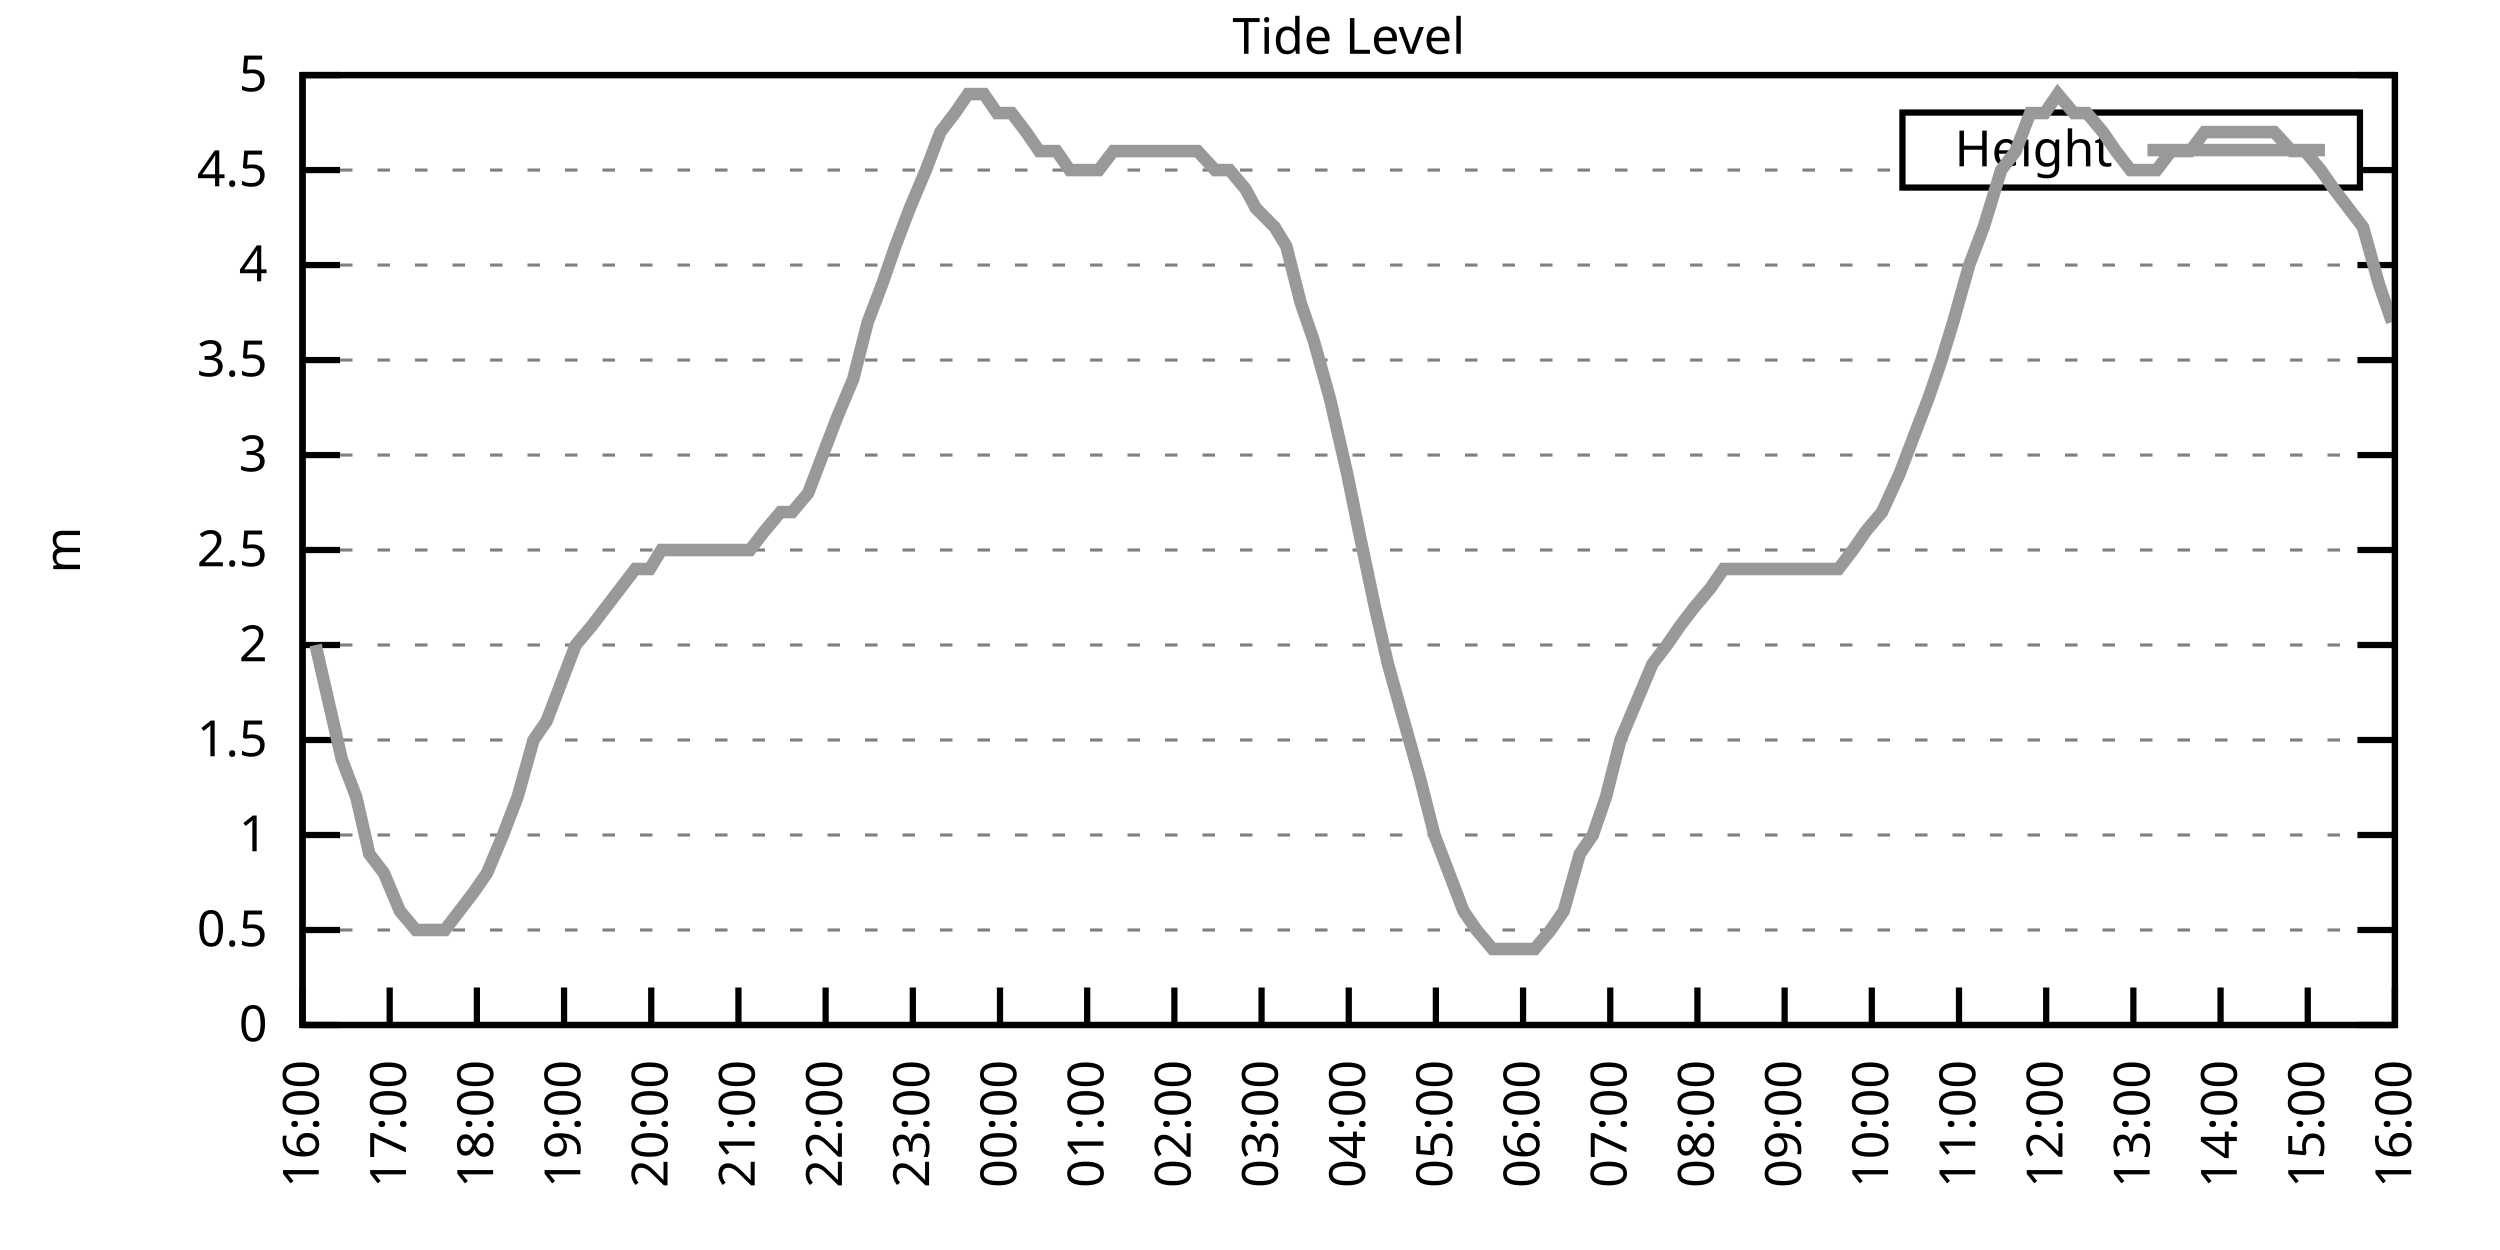
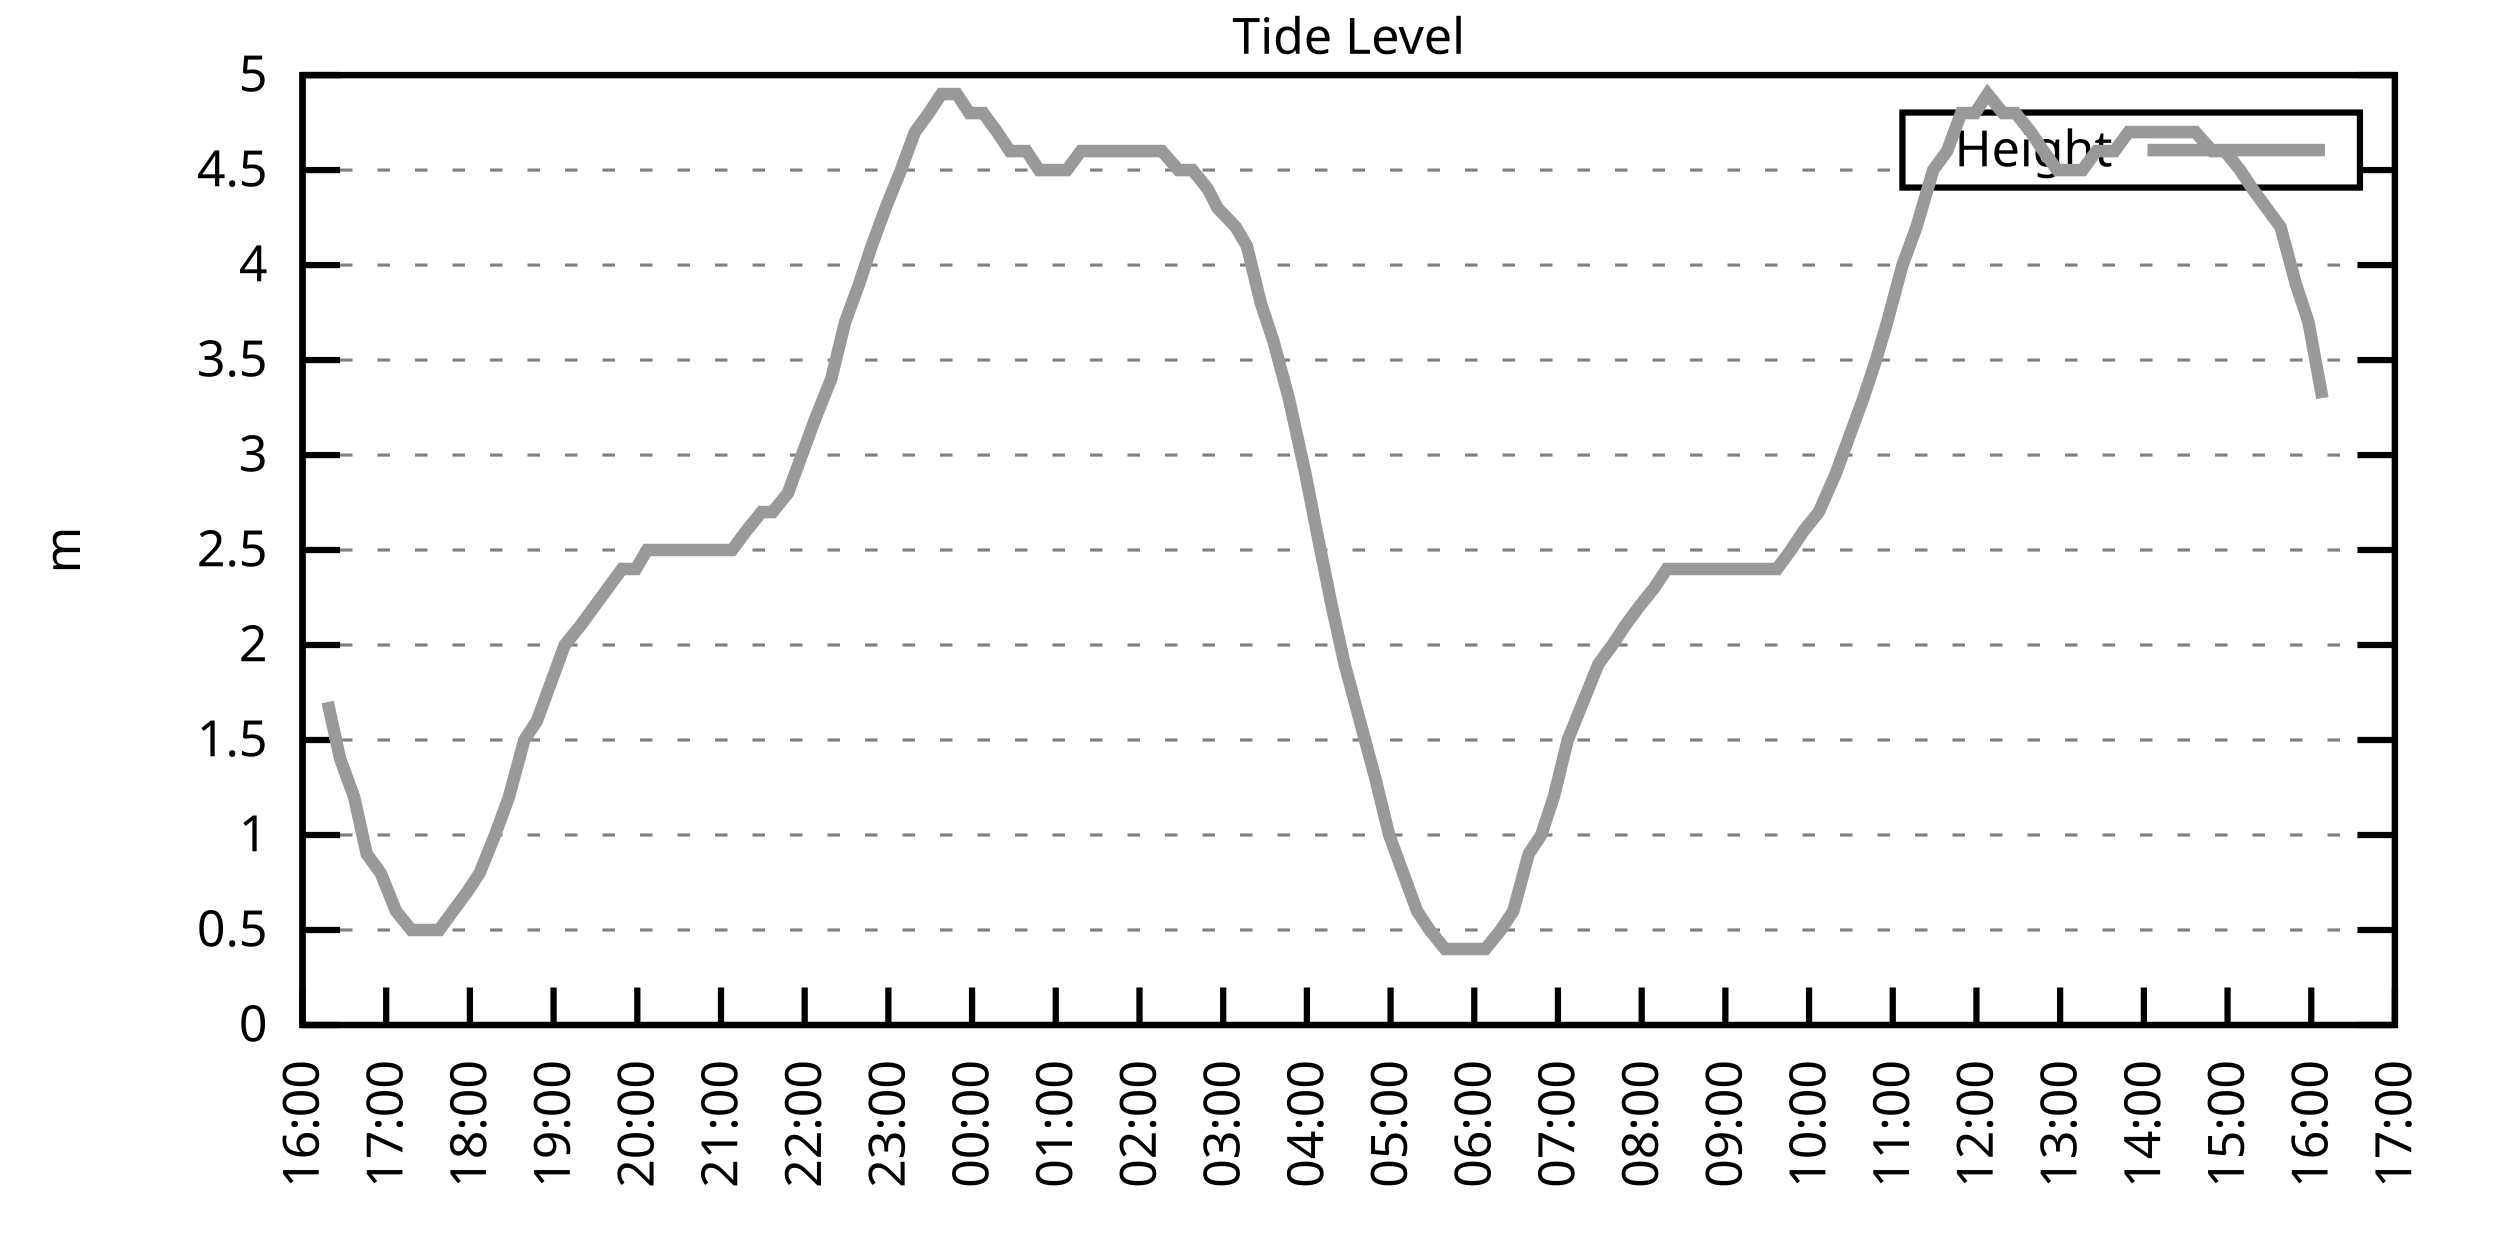
<svg xmlns="http://www.w3.org/2000/svg" xmlns:xlink="http://www.w3.org/1999/xlink" width="400" height="200" viewBox="0 0 400 200">
  <g id="gnuplot_canvas">
    <rect x="0" y="0" width="400" height="200" fill="none" />
    <defs>
      <circle id="gpDot" r="0.5" stroke-width="0.5" stroke="currentColor" />
      <path id="gpPt0" stroke-width="0.333" stroke="currentColor" d="M-1,0 h2 M0,-1 v2" />
      <path id="gpPt1" stroke-width="0.333" stroke="currentColor" d="M-1,-1 L1,1 M1,-1 L-1,1" />
      <path id="gpPt2" stroke-width="0.333" stroke="currentColor" d="M-1,0 L1,0 M0,-1 L0,1 M-1,-1 L1,1 M-1,1 L1,-1" />
      <rect id="gpPt3" stroke-width="0.333" stroke="currentColor" x="-1" y="-1" width="2" height="2" />
      <rect id="gpPt4" stroke-width="0.333" stroke="currentColor" fill="currentColor" x="-1" y="-1" width="2" height="2" />
      <circle id="gpPt5" stroke-width="0.333" stroke="currentColor" cx="0" cy="0" r="1" />
      <use xlink:href="#gpPt5" id="gpPt6" fill="currentColor" stroke="none" />
      <path id="gpPt7" stroke-width="0.333" stroke="currentColor" d="M0,-1.33 L-1.33,0.67 L1.33,0.67 z" />
      <use xlink:href="#gpPt7" id="gpPt8" fill="currentColor" stroke="none" />
      <use xlink:href="#gpPt7" id="gpPt9" stroke="currentColor" transform="rotate(180)" />
      <use xlink:href="#gpPt9" id="gpPt10" fill="currentColor" stroke="none" />
      <use xlink:href="#gpPt3" id="gpPt11" stroke="currentColor" transform="rotate(45)" />
      <use xlink:href="#gpPt11" id="gpPt12" fill="currentColor" stroke="none" />
      <path id="gpPt13" stroke-width="0.333" stroke="currentColor" d="M0,1.330 L1.265,0.411 L0.782,-1.067 L-0.782,-1.076 L-1.265,0.411 z" />
      <use xlink:href="#gpPt13" id="gpPt14" fill="currentColor" stroke="none" />
      <filter id="textbox" filterUnits="objectBoundingBox" x="0" y="0" height="1" width="1">
        <feFlood flood-color="white" flood-opacity="1" result="bgnd" />
        <feComposite in="SourceGraphic" in2="bgnd" operator="atop" />
      </filter>
      <filter id="greybox" filterUnits="objectBoundingBox" x="0" y="0" height="1" width="1">
        <feFlood flood-color="lightgrey" flood-opacity="1" result="grey" />
        <feComposite in="SourceGraphic" in2="grey" operator="atop" />
      </filter>
    </defs>
    <g fill="none" color="white" stroke="currentColor" stroke-width="1.00" stroke-linecap="butt" stroke-linejoin="miter">
</g>
    <g fill="none" color="black" stroke="currentColor" stroke-width="1.00" stroke-linecap="butt" stroke-linejoin="miter">
      <g stroke="none" shape-rendering="crispEdges">
        <polygon fill="rgb(255, 255, 255)" points="48.40,164.00 383.18,164.00 383.18,12.02 48.40,12.02 " />
      </g>
    </g>
    <g fill="none" color="black" stroke="currentColor" stroke-width="1.00" stroke-linecap="butt" stroke-linejoin="miter">
</g>
    <g fill="none" color="black" stroke="black" stroke-width="0.50" stroke-linecap="butt" stroke-linejoin="miter">
</g>
    <g fill="none" color="gray" stroke="currentColor" stroke-width="0.50" stroke-linecap="butt" stroke-linejoin="miter">
      <path stroke="gray" stroke-dasharray="2,4" class="gridline" d="M48.40,164.00 L383.19,164.00  " />
    </g>
    <g fill="none" color="gray" stroke="gray" stroke-width="1.00" stroke-linecap="butt" stroke-linejoin="miter">
</g>
    <g fill="none" color="black" stroke="currentColor" stroke-width="1.00" stroke-linecap="butt" stroke-linejoin="miter">
      <path stroke="black" d="M48.40,164.00 L54.40,164.00 M383.19,164.00 L377.19,164.00  " />
      <g transform="translate(42.80,166.60)" stroke="none" fill="black" font-family="Sans" font-size="8.00" text-anchor="end">
        <text>
          <tspan font-family="Sans"> 0</tspan>
        </text>
      </g>
    </g>
    <g fill="none" color="black" stroke="currentColor" stroke-width="1.00" stroke-linecap="butt" stroke-linejoin="miter">
</g>
    <g fill="none" color="black" stroke="black" stroke-width="0.50" stroke-linecap="butt" stroke-linejoin="miter">
</g>
    <g fill="none" color="gray" stroke="currentColor" stroke-width="0.50" stroke-linecap="butt" stroke-linejoin="miter">
      <path stroke="gray" stroke-dasharray="2,4" class="gridline" d="M48.40,148.80 L383.19,148.80  " />
    </g>
    <g fill="none" color="gray" stroke="gray" stroke-width="1.00" stroke-linecap="butt" stroke-linejoin="miter">
</g>
    <g fill="none" color="black" stroke="currentColor" stroke-width="1.00" stroke-linecap="butt" stroke-linejoin="miter">
      <path stroke="black" d="M48.40,148.80 L54.40,148.80 M383.19,148.80 L377.19,148.80  " />
      <g transform="translate(42.80,151.40)" stroke="none" fill="black" font-family="Sans" font-size="8.00" text-anchor="end">
        <text>
          <tspan font-family="Sans"> 0.5</tspan>
        </text>
      </g>
    </g>
    <g fill="none" color="black" stroke="currentColor" stroke-width="1.00" stroke-linecap="butt" stroke-linejoin="miter">
</g>
    <g fill="none" color="black" stroke="black" stroke-width="0.50" stroke-linecap="butt" stroke-linejoin="miter">
</g>
    <g fill="none" color="gray" stroke="currentColor" stroke-width="0.50" stroke-linecap="butt" stroke-linejoin="miter">
      <path stroke="gray" stroke-dasharray="2,4" class="gridline" d="M48.40,133.60 L383.19,133.60  " />
    </g>
    <g fill="none" color="gray" stroke="gray" stroke-width="1.00" stroke-linecap="butt" stroke-linejoin="miter">
</g>
    <g fill="none" color="black" stroke="currentColor" stroke-width="1.00" stroke-linecap="butt" stroke-linejoin="miter">
      <path stroke="black" d="M48.40,133.60 L54.40,133.60 M383.19,133.60 L377.19,133.60  " />
      <g transform="translate(42.80,136.20)" stroke="none" fill="black" font-family="Sans" font-size="8.00" text-anchor="end">
        <text>
          <tspan font-family="Sans"> 1</tspan>
        </text>
      </g>
    </g>
    <g fill="none" color="black" stroke="currentColor" stroke-width="1.00" stroke-linecap="butt" stroke-linejoin="miter">
</g>
    <g fill="none" color="black" stroke="black" stroke-width="0.50" stroke-linecap="butt" stroke-linejoin="miter">
</g>
    <g fill="none" color="gray" stroke="currentColor" stroke-width="0.50" stroke-linecap="butt" stroke-linejoin="miter">
      <path stroke="gray" stroke-dasharray="2,4" class="gridline" d="M48.40,118.40 L383.19,118.40  " />
    </g>
    <g fill="none" color="gray" stroke="gray" stroke-width="1.00" stroke-linecap="butt" stroke-linejoin="miter">
</g>
    <g fill="none" color="black" stroke="currentColor" stroke-width="1.00" stroke-linecap="butt" stroke-linejoin="miter">
      <path stroke="black" d="M48.40,118.40 L54.40,118.40 M383.19,118.40 L377.19,118.40  " />
      <g transform="translate(42.80,121.00)" stroke="none" fill="black" font-family="Sans" font-size="8.00" text-anchor="end">
        <text>
          <tspan font-family="Sans"> 1.5</tspan>
        </text>
      </g>
    </g>
    <g fill="none" color="black" stroke="currentColor" stroke-width="1.00" stroke-linecap="butt" stroke-linejoin="miter">
</g>
    <g fill="none" color="black" stroke="black" stroke-width="0.50" stroke-linecap="butt" stroke-linejoin="miter">
</g>
    <g fill="none" color="gray" stroke="currentColor" stroke-width="0.50" stroke-linecap="butt" stroke-linejoin="miter">
      <path stroke="gray" stroke-dasharray="2,4" class="gridline" d="M48.40,103.20 L383.19,103.20  " />
    </g>
    <g fill="none" color="gray" stroke="gray" stroke-width="1.00" stroke-linecap="butt" stroke-linejoin="miter">
</g>
    <g fill="none" color="black" stroke="currentColor" stroke-width="1.00" stroke-linecap="butt" stroke-linejoin="miter">
      <path stroke="black" d="M48.40,103.20 L54.40,103.20 M383.19,103.20 L377.19,103.20  " />
      <g transform="translate(42.80,105.80)" stroke="none" fill="black" font-family="Sans" font-size="8.00" text-anchor="end">
        <text>
          <tspan font-family="Sans"> 2</tspan>
        </text>
      </g>
    </g>
    <g fill="none" color="black" stroke="currentColor" stroke-width="1.00" stroke-linecap="butt" stroke-linejoin="miter">
</g>
    <g fill="none" color="black" stroke="black" stroke-width="0.50" stroke-linecap="butt" stroke-linejoin="miter">
</g>
    <g fill="none" color="gray" stroke="currentColor" stroke-width="0.50" stroke-linecap="butt" stroke-linejoin="miter">
      <path stroke="gray" stroke-dasharray="2,4" class="gridline" d="M48.40,88.00 L383.19,88.00  " />
    </g>
    <g fill="none" color="gray" stroke="gray" stroke-width="1.00" stroke-linecap="butt" stroke-linejoin="miter">
</g>
    <g fill="none" color="black" stroke="currentColor" stroke-width="1.00" stroke-linecap="butt" stroke-linejoin="miter">
      <path stroke="black" d="M48.40,88.00 L54.40,88.00 M383.19,88.00 L377.19,88.00  " />
      <g transform="translate(42.80,90.60)" stroke="none" fill="black" font-family="Sans" font-size="8.00" text-anchor="end">
        <text>
          <tspan font-family="Sans"> 2.5</tspan>
        </text>
      </g>
    </g>
    <g fill="none" color="black" stroke="currentColor" stroke-width="1.00" stroke-linecap="butt" stroke-linejoin="miter">
</g>
    <g fill="none" color="black" stroke="black" stroke-width="0.50" stroke-linecap="butt" stroke-linejoin="miter">
</g>
    <g fill="none" color="gray" stroke="currentColor" stroke-width="0.50" stroke-linecap="butt" stroke-linejoin="miter">
      <path stroke="gray" stroke-dasharray="2,4" class="gridline" d="M48.40,72.81 L383.19,72.81  " />
    </g>
    <g fill="none" color="gray" stroke="gray" stroke-width="1.00" stroke-linecap="butt" stroke-linejoin="miter">
</g>
    <g fill="none" color="black" stroke="currentColor" stroke-width="1.00" stroke-linecap="butt" stroke-linejoin="miter">
      <path stroke="black" d="M48.40,72.81 L54.40,72.81 M383.19,72.81 L377.19,72.81  " />
      <g transform="translate(42.80,75.41)" stroke="none" fill="black" font-family="Sans" font-size="8.00" text-anchor="end">
        <text>
          <tspan font-family="Sans"> 3</tspan>
        </text>
      </g>
    </g>
    <g fill="none" color="black" stroke="currentColor" stroke-width="1.00" stroke-linecap="butt" stroke-linejoin="miter">
</g>
    <g fill="none" color="black" stroke="black" stroke-width="0.50" stroke-linecap="butt" stroke-linejoin="miter">
</g>
    <g fill="none" color="gray" stroke="currentColor" stroke-width="0.50" stroke-linecap="butt" stroke-linejoin="miter">
      <path stroke="gray" stroke-dasharray="2,4" class="gridline" d="M48.40,57.61 L383.19,57.61  " />
    </g>
    <g fill="none" color="gray" stroke="gray" stroke-width="1.00" stroke-linecap="butt" stroke-linejoin="miter">
</g>
    <g fill="none" color="black" stroke="currentColor" stroke-width="1.00" stroke-linecap="butt" stroke-linejoin="miter">
      <path stroke="black" d="M48.40,57.61 L54.40,57.61 M383.19,57.61 L377.19,57.61  " />
      <g transform="translate(42.80,60.21)" stroke="none" fill="black" font-family="Sans" font-size="8.00" text-anchor="end">
        <text>
          <tspan font-family="Sans"> 3.5</tspan>
        </text>
      </g>
    </g>
    <g fill="none" color="black" stroke="currentColor" stroke-width="1.00" stroke-linecap="butt" stroke-linejoin="miter">
</g>
    <g fill="none" color="black" stroke="black" stroke-width="0.50" stroke-linecap="butt" stroke-linejoin="miter">
</g>
    <g fill="none" color="gray" stroke="currentColor" stroke-width="0.50" stroke-linecap="butt" stroke-linejoin="miter">
      <path stroke="gray" stroke-dasharray="2,4" class="gridline" d="M48.40,42.41 L383.19,42.41  " />
    </g>
    <g fill="none" color="gray" stroke="gray" stroke-width="1.00" stroke-linecap="butt" stroke-linejoin="miter">
</g>
    <g fill="none" color="black" stroke="currentColor" stroke-width="1.00" stroke-linecap="butt" stroke-linejoin="miter">
      <path stroke="black" d="M48.40,42.41 L54.40,42.41 M383.19,42.41 L377.19,42.41  " />
      <g transform="translate(42.80,45.01)" stroke="none" fill="black" font-family="Sans" font-size="8.00" text-anchor="end">
        <text>
          <tspan font-family="Sans"> 4</tspan>
        </text>
      </g>
    </g>
    <g fill="none" color="black" stroke="currentColor" stroke-width="1.00" stroke-linecap="butt" stroke-linejoin="miter">
</g>
    <g fill="none" color="black" stroke="black" stroke-width="0.50" stroke-linecap="butt" stroke-linejoin="miter">
</g>
    <g fill="none" color="gray" stroke="currentColor" stroke-width="0.50" stroke-linecap="butt" stroke-linejoin="miter">
      <path stroke="gray" stroke-dasharray="2,4" class="gridline" d="M48.40,27.21 L304.39,27.21 M377.59,27.21 L383.19,27.21  " />
    </g>
    <g fill="none" color="gray" stroke="gray" stroke-width="1.00" stroke-linecap="butt" stroke-linejoin="miter">
</g>
    <g fill="none" color="black" stroke="currentColor" stroke-width="1.00" stroke-linecap="butt" stroke-linejoin="miter">
      <path stroke="black" d="M48.40,27.21 L54.40,27.21 M383.19,27.21 L377.19,27.21  " />
      <g transform="translate(42.80,29.81)" stroke="none" fill="black" font-family="Sans" font-size="8.00" text-anchor="end">
        <text>
          <tspan font-family="Sans"> 4.5</tspan>
        </text>
      </g>
    </g>
    <g fill="none" color="black" stroke="currentColor" stroke-width="1.00" stroke-linecap="butt" stroke-linejoin="miter">
</g>
    <g fill="none" color="black" stroke="black" stroke-width="0.50" stroke-linecap="butt" stroke-linejoin="miter">
</g>
    <g fill="none" color="gray" stroke="currentColor" stroke-width="0.50" stroke-linecap="butt" stroke-linejoin="miter">
      <path stroke="gray" stroke-dasharray="2,4" class="gridline" d="M48.40,12.01 L383.19,12.01  " />
    </g>
    <g fill="none" color="gray" stroke="gray" stroke-width="1.00" stroke-linecap="butt" stroke-linejoin="miter">
</g>
    <g fill="none" color="black" stroke="currentColor" stroke-width="1.00" stroke-linecap="butt" stroke-linejoin="miter">
      <path stroke="black" d="M48.40,12.01 L54.40,12.01 M383.19,12.01 L377.19,12.01  " />
      <g transform="translate(42.80,14.61)" stroke="none" fill="black" font-family="Sans" font-size="8.00" text-anchor="end">
        <text>
          <tspan font-family="Sans"> 5</tspan>
        </text>
      </g>
    </g>
    <g fill="none" color="black" stroke="currentColor" stroke-width="1.00" stroke-linecap="butt" stroke-linejoin="miter">
      <path stroke="black" d="M48.40,164.00 L48.40,158.00  " />
      <g transform="translate(51.00,169.60) rotate(270.00)" stroke="none" fill="black" font-family="Sans" font-size="8.00" text-anchor="end">
        <text>
          <tspan font-family="Sans">16:00</tspan>
        </text>
      </g>
    </g>
    <g fill="none" color="black" stroke="currentColor" stroke-width="1.00" stroke-linecap="butt" stroke-linejoin="miter">
-       <path stroke="black" d="M62.35,164.00 L62.35,158.00  " />
-       <g transform="translate(64.95,169.60) rotate(270.00)" stroke="none" fill="black" font-family="Sans" font-size="8.00" text-anchor="end">
+       <path stroke="black" d="M61.79,164.00 L61.79,158.00  " />
+       <g transform="translate(64.39,169.60) rotate(270.00)" stroke="none" fill="black" font-family="Sans" font-size="8.00" text-anchor="end">
        <text>
          <tspan font-family="Sans">17:00</tspan>
        </text>
      </g>
    </g>
    <g fill="none" color="black" stroke="currentColor" stroke-width="1.00" stroke-linecap="butt" stroke-linejoin="miter">
-       <path stroke="black" d="M76.30,164.00 L76.30,158.00  " />
-       <g transform="translate(78.90,169.60) rotate(270.00)" stroke="none" fill="black" font-family="Sans" font-size="8.00" text-anchor="end">
+       <path stroke="black" d="M75.18,164.00 L75.18,158.00  " />
+       <g transform="translate(77.78,169.60) rotate(270.00)" stroke="none" fill="black" font-family="Sans" font-size="8.00" text-anchor="end">
        <text>
          <tspan font-family="Sans">18:00</tspan>
        </text>
      </g>
    </g>
    <g fill="none" color="black" stroke="currentColor" stroke-width="1.00" stroke-linecap="butt" stroke-linejoin="miter">
-       <path stroke="black" d="M90.25,164.00 L90.25,158.00  " />
-       <g transform="translate(92.85,169.60) rotate(270.00)" stroke="none" fill="black" font-family="Sans" font-size="8.00" text-anchor="end">
+       <path stroke="black" d="M88.57,164.00 L88.57,158.00  " />
+       <g transform="translate(91.17,169.60) rotate(270.00)" stroke="none" fill="black" font-family="Sans" font-size="8.00" text-anchor="end">
        <text>
          <tspan font-family="Sans">19:00</tspan>
        </text>
      </g>
    </g>
    <g fill="none" color="black" stroke="currentColor" stroke-width="1.00" stroke-linecap="butt" stroke-linejoin="miter">
-       <path stroke="black" d="M104.20,164.00 L104.20,158.00  " />
-       <g transform="translate(106.80,169.60) rotate(270.00)" stroke="none" fill="black" font-family="Sans" font-size="8.00" text-anchor="end">
+       <path stroke="black" d="M101.97,164.00 L101.97,158.00  " />
+       <g transform="translate(104.57,169.60) rotate(270.00)" stroke="none" fill="black" font-family="Sans" font-size="8.00" text-anchor="end">
        <text>
          <tspan font-family="Sans">20:00</tspan>
        </text>
      </g>
    </g>
    <g fill="none" color="black" stroke="currentColor" stroke-width="1.00" stroke-linecap="butt" stroke-linejoin="miter">
-       <path stroke="black" d="M118.15,164.00 L118.15,158.00  " />
-       <g transform="translate(120.75,169.60) rotate(270.00)" stroke="none" fill="black" font-family="Sans" font-size="8.00" text-anchor="end">
+       <path stroke="black" d="M115.36,164.00 L115.36,158.00  " />
+       <g transform="translate(117.96,169.60) rotate(270.00)" stroke="none" fill="black" font-family="Sans" font-size="8.00" text-anchor="end">
        <text>
          <tspan font-family="Sans">21:00</tspan>
        </text>
      </g>
    </g>
    <g fill="none" color="black" stroke="currentColor" stroke-width="1.00" stroke-linecap="butt" stroke-linejoin="miter">
-       <path stroke="black" d="M132.10,164.00 L132.10,158.00  " />
-       <g transform="translate(134.70,169.60) rotate(270.00)" stroke="none" fill="black" font-family="Sans" font-size="8.00" text-anchor="end">
+       <path stroke="black" d="M128.75,164.00 L128.75,158.00  " />
+       <g transform="translate(131.35,169.60) rotate(270.00)" stroke="none" fill="black" font-family="Sans" font-size="8.00" text-anchor="end">
        <text>
          <tspan font-family="Sans">22:00</tspan>
        </text>
      </g>
    </g>
    <g fill="none" color="black" stroke="currentColor" stroke-width="1.00" stroke-linecap="butt" stroke-linejoin="miter">
-       <path stroke="black" d="M146.05,164.00 L146.05,158.00  " />
-       <g transform="translate(148.65,169.60) rotate(270.00)" stroke="none" fill="black" font-family="Sans" font-size="8.00" text-anchor="end">
+       <path stroke="black" d="M142.14,164.00 L142.14,158.00  " />
+       <g transform="translate(144.74,169.60) rotate(270.00)" stroke="none" fill="black" font-family="Sans" font-size="8.00" text-anchor="end">
        <text>
          <tspan font-family="Sans">23:00</tspan>
        </text>
      </g>
    </g>
    <g fill="none" color="black" stroke="currentColor" stroke-width="1.00" stroke-linecap="butt" stroke-linejoin="miter">
-       <path stroke="black" d="M160.00,164.00 L160.00,158.00  " />
-       <g transform="translate(162.60,169.60) rotate(270.00)" stroke="none" fill="black" font-family="Sans" font-size="8.00" text-anchor="end">
+       <path stroke="black" d="M155.53,164.00 L155.53,158.00  " />
+       <g transform="translate(158.13,169.60) rotate(270.00)" stroke="none" fill="black" font-family="Sans" font-size="8.00" text-anchor="end">
        <text>
          <tspan font-family="Sans">00:00</tspan>
        </text>
      </g>
    </g>
    <g fill="none" color="black" stroke="currentColor" stroke-width="1.00" stroke-linecap="butt" stroke-linejoin="miter">
-       <path stroke="black" d="M173.95,164.00 L173.95,158.00  " />
-       <g transform="translate(176.55,169.60) rotate(270.00)" stroke="none" fill="black" font-family="Sans" font-size="8.00" text-anchor="end">
+       <path stroke="black" d="M168.92,164.00 L168.92,158.00  " />
+       <g transform="translate(171.52,169.60) rotate(270.00)" stroke="none" fill="black" font-family="Sans" font-size="8.00" text-anchor="end">
        <text>
          <tspan font-family="Sans">01:00</tspan>
        </text>
      </g>
    </g>
    <g fill="none" color="black" stroke="currentColor" stroke-width="1.00" stroke-linecap="butt" stroke-linejoin="miter">
-       <path stroke="black" d="M187.90,164.00 L187.90,158.00  " />
-       <g transform="translate(190.50,169.60) rotate(270.00)" stroke="none" fill="black" font-family="Sans" font-size="8.00" text-anchor="end">
+       <path stroke="black" d="M182.32,164.00 L182.32,158.00  " />
+       <g transform="translate(184.92,169.60) rotate(270.00)" stroke="none" fill="black" font-family="Sans" font-size="8.00" text-anchor="end">
        <text>
          <tspan font-family="Sans">02:00</tspan>
        </text>
      </g>
    </g>
    <g fill="none" color="black" stroke="currentColor" stroke-width="1.00" stroke-linecap="butt" stroke-linejoin="miter">
-       <path stroke="black" d="M201.85,164.00 L201.85,158.00  " />
-       <g transform="translate(204.45,169.60) rotate(270.00)" stroke="none" fill="black" font-family="Sans" font-size="8.00" text-anchor="end">
+       <path stroke="black" d="M195.71,164.00 L195.71,158.00  " />
+       <g transform="translate(198.31,169.60) rotate(270.00)" stroke="none" fill="black" font-family="Sans" font-size="8.00" text-anchor="end">
        <text>
          <tspan font-family="Sans">03:00</tspan>
        </text>
      </g>
    </g>
    <g fill="none" color="black" stroke="currentColor" stroke-width="1.00" stroke-linecap="butt" stroke-linejoin="miter">
-       <path stroke="black" d="M215.80,164.00 L215.80,158.00  " />
-       <g transform="translate(218.40,169.60) rotate(270.00)" stroke="none" fill="black" font-family="Sans" font-size="8.00" text-anchor="end">
+       <path stroke="black" d="M209.10,164.00 L209.10,158.00  " />
+       <g transform="translate(211.70,169.60) rotate(270.00)" stroke="none" fill="black" font-family="Sans" font-size="8.00" text-anchor="end">
        <text>
          <tspan font-family="Sans">04:00</tspan>
        </text>
      </g>
    </g>
    <g fill="none" color="black" stroke="currentColor" stroke-width="1.00" stroke-linecap="butt" stroke-linejoin="miter">
-       <path stroke="black" d="M229.74,164.00 L229.74,158.00  " />
-       <g transform="translate(232.34,169.60) rotate(270.00)" stroke="none" fill="black" font-family="Sans" font-size="8.00" text-anchor="end">
+       <path stroke="black" d="M222.49,164.00 L222.49,158.00  " />
+       <g transform="translate(225.09,169.60) rotate(270.00)" stroke="none" fill="black" font-family="Sans" font-size="8.00" text-anchor="end">
        <text>
          <tspan font-family="Sans">05:00</tspan>
        </text>
      </g>
    </g>
    <g fill="none" color="black" stroke="currentColor" stroke-width="1.00" stroke-linecap="butt" stroke-linejoin="miter">
-       <path stroke="black" d="M243.69,164.00 L243.69,158.00  " />
-       <g transform="translate(246.29,169.60) rotate(270.00)" stroke="none" fill="black" font-family="Sans" font-size="8.00" text-anchor="end">
+       <path stroke="black" d="M235.88,164.00 L235.88,158.00  " />
+       <g transform="translate(238.48,169.60) rotate(270.00)" stroke="none" fill="black" font-family="Sans" font-size="8.00" text-anchor="end">
        <text>
          <tspan font-family="Sans">06:00</tspan>
        </text>
      </g>
    </g>
    <g fill="none" color="black" stroke="currentColor" stroke-width="1.00" stroke-linecap="butt" stroke-linejoin="miter">
-       <path stroke="black" d="M257.64,164.00 L257.64,158.00  " />
-       <g transform="translate(260.24,169.60) rotate(270.00)" stroke="none" fill="black" font-family="Sans" font-size="8.00" text-anchor="end">
+       <path stroke="black" d="M249.27,164.00 L249.27,158.00  " />
+       <g transform="translate(251.87,169.60) rotate(270.00)" stroke="none" fill="black" font-family="Sans" font-size="8.00" text-anchor="end">
        <text>
          <tspan font-family="Sans">07:00</tspan>
        </text>
      </g>
    </g>
    <g fill="none" color="black" stroke="currentColor" stroke-width="1.00" stroke-linecap="butt" stroke-linejoin="miter">
-       <path stroke="black" d="M271.59,164.00 L271.59,158.00  " />
-       <g transform="translate(274.19,169.60) rotate(270.00)" stroke="none" fill="black" font-family="Sans" font-size="8.00" text-anchor="end">
+       <path stroke="black" d="M262.67,164.00 L262.67,158.00  " />
+       <g transform="translate(265.27,169.60) rotate(270.00)" stroke="none" fill="black" font-family="Sans" font-size="8.00" text-anchor="end">
        <text>
          <tspan font-family="Sans">08:00</tspan>
        </text>
      </g>
    </g>
    <g fill="none" color="black" stroke="currentColor" stroke-width="1.00" stroke-linecap="butt" stroke-linejoin="miter">
-       <path stroke="black" d="M285.54,164.00 L285.54,158.00  " />
-       <g transform="translate(288.14,169.60) rotate(270.00)" stroke="none" fill="black" font-family="Sans" font-size="8.00" text-anchor="end">
+       <path stroke="black" d="M276.06,164.00 L276.06,158.00  " />
+       <g transform="translate(278.66,169.60) rotate(270.00)" stroke="none" fill="black" font-family="Sans" font-size="8.00" text-anchor="end">
        <text>
          <tspan font-family="Sans">09:00</tspan>
        </text>
      </g>
    </g>
    <g fill="none" color="black" stroke="currentColor" stroke-width="1.00" stroke-linecap="butt" stroke-linejoin="miter">
-       <path stroke="black" d="M299.49,164.00 L299.49,158.00  " />
-       <g transform="translate(302.09,169.60) rotate(270.00)" stroke="none" fill="black" font-family="Sans" font-size="8.00" text-anchor="end">
+       <path stroke="black" d="M289.45,164.00 L289.45,158.00  " />
+       <g transform="translate(292.05,169.60) rotate(270.00)" stroke="none" fill="black" font-family="Sans" font-size="8.00" text-anchor="end">
        <text>
          <tspan font-family="Sans">10:00</tspan>
        </text>
      </g>
    </g>
    <g fill="none" color="black" stroke="currentColor" stroke-width="1.00" stroke-linecap="butt" stroke-linejoin="miter">
-       <path stroke="black" d="M313.44,164.00 L313.44,158.00  " />
-       <g transform="translate(316.04,169.60) rotate(270.00)" stroke="none" fill="black" font-family="Sans" font-size="8.00" text-anchor="end">
+       <path stroke="black" d="M302.84,164.00 L302.84,158.00  " />
+       <g transform="translate(305.44,169.60) rotate(270.00)" stroke="none" fill="black" font-family="Sans" font-size="8.00" text-anchor="end">
        <text>
          <tspan font-family="Sans">11:00</tspan>
        </text>
      </g>
    </g>
    <g fill="none" color="black" stroke="currentColor" stroke-width="1.00" stroke-linecap="butt" stroke-linejoin="miter">
-       <path stroke="black" d="M327.39,164.00 L327.39,158.00  " />
-       <g transform="translate(329.99,169.60) rotate(270.00)" stroke="none" fill="black" font-family="Sans" font-size="8.00" text-anchor="end">
+       <path stroke="black" d="M316.23,164.00 L316.23,158.00  " />
+       <g transform="translate(318.83,169.60) rotate(270.00)" stroke="none" fill="black" font-family="Sans" font-size="8.00" text-anchor="end">
        <text>
          <tspan font-family="Sans">12:00</tspan>
        </text>
      </g>
    </g>
    <g fill="none" color="black" stroke="currentColor" stroke-width="1.00" stroke-linecap="butt" stroke-linejoin="miter">
-       <path stroke="black" d="M341.34,164.00 L341.34,158.00  " />
-       <g transform="translate(343.94,169.60) rotate(270.00)" stroke="none" fill="black" font-family="Sans" font-size="8.00" text-anchor="end">
+       <path stroke="black" d="M329.62,164.00 L329.62,158.00  " />
+       <g transform="translate(332.22,169.60) rotate(270.00)" stroke="none" fill="black" font-family="Sans" font-size="8.00" text-anchor="end">
        <text>
          <tspan font-family="Sans">13:00</tspan>
        </text>
      </g>
    </g>
    <g fill="none" color="black" stroke="currentColor" stroke-width="1.00" stroke-linecap="butt" stroke-linejoin="miter">
-       <path stroke="black" d="M355.29,164.00 L355.29,158.00  " />
-       <g transform="translate(357.89,169.60) rotate(270.00)" stroke="none" fill="black" font-family="Sans" font-size="8.00" text-anchor="end">
+       <path stroke="black" d="M343.02,164.00 L343.02,158.00  " />
+       <g transform="translate(345.62,169.60) rotate(270.00)" stroke="none" fill="black" font-family="Sans" font-size="8.00" text-anchor="end">
        <text>
          <tspan font-family="Sans">14:00</tspan>
        </text>
      </g>
    </g>
    <g fill="none" color="black" stroke="currentColor" stroke-width="1.00" stroke-linecap="butt" stroke-linejoin="miter">
-       <path stroke="black" d="M369.24,164.00 L369.24,158.00  " />
-       <g transform="translate(371.84,169.60) rotate(270.00)" stroke="none" fill="black" font-family="Sans" font-size="8.00" text-anchor="end">
+       <path stroke="black" d="M356.41,164.00 L356.41,158.00  " />
+       <g transform="translate(359.01,169.60) rotate(270.00)" stroke="none" fill="black" font-family="Sans" font-size="8.00" text-anchor="end">
        <text>
          <tspan font-family="Sans">15:00</tspan>
+         </text>
+       </g>
+     </g>
+     <g fill="none" color="black" stroke="currentColor" stroke-width="1.00" stroke-linecap="butt" stroke-linejoin="miter">
+       <path stroke="black" d="M369.80,164.00 L369.80,158.00  " />
+       <g transform="translate(372.40,169.60) rotate(270.00)" stroke="none" fill="black" font-family="Sans" font-size="8.00" text-anchor="end">
+         <text>
+           <tspan font-family="Sans">16:00</tspan>
        </text>
      </g>
    </g>
    <g fill="none" color="black" stroke="currentColor" stroke-width="1.00" stroke-linecap="butt" stroke-linejoin="miter">
      <path stroke="black" d="M383.19,164.00 L383.19,158.00  " />
      <g transform="translate(385.79,169.60) rotate(270.00)" stroke="none" fill="black" font-family="Sans" font-size="8.00" text-anchor="end">
        <text>
-           <tspan font-family="Sans">16:00</tspan>
+           <tspan font-family="Sans">17:00</tspan>
        </text>
      </g>
    </g>
    <g fill="none" color="black" stroke="currentColor" stroke-width="1.00" stroke-linecap="butt" stroke-linejoin="miter">
</g>
    <g fill="none" color="black" stroke="currentColor" stroke-width="1.00" stroke-linecap="butt" stroke-linejoin="miter">
      <path stroke="black" d="M48.40,12.01 L48.40,164.00 L383.19,164.00 L383.19,12.01 L48.40,12.01 Z  " />
    </g>
    <g fill="none" color="black" stroke="currentColor" stroke-width="1.00" stroke-linecap="butt" stroke-linejoin="miter">
</g>
    <g fill="none" color="black" stroke="currentColor" stroke-width="1.00" stroke-linecap="butt" stroke-linejoin="miter">
      <path stroke="black" d="M304.39,30.01 L304.39,18.01 L377.59,18.01 L377.59,30.01 L304.39,30.01 Z  " />
    </g>
    <g id="Tide_level_plot_1">
      <g fill="none" color="white" stroke="black" stroke-width="2.00" stroke-linecap="butt" stroke-linejoin="miter">
</g>
      <g fill="none" color="black" stroke="currentColor" stroke-width="2.00" stroke-linecap="butt" stroke-linejoin="miter">
        <g transform="translate(337.99,26.61)" stroke="none" fill="black" font-family="Sans" font-size="8.00" text-anchor="end">
          <text>
            <tspan font-family="Sans">Height</tspan>
          </text>
        </g>
      </g>
      <g fill="none" color="black" stroke="currentColor" stroke-width="2.00" stroke-linecap="butt" stroke-linejoin="miter">
-         <path stroke="rgb(153, 153, 153)" d="M343.59,24.01 L371.99,24.01 M50.49,103.20 L52.58,112.32 L54.68,121.44 L57.00,127.52 L59.09,136.64 L61.42,139.68   L63.98,145.76 L66.53,148.80 L69.09,148.80 L71.18,148.80 L73.51,145.76 L75.83,142.72 L77.93,139.68 L80.48,133.60   L82.81,127.52 L85.37,118.40 L87.46,115.36 L89.78,109.28 L92.11,103.20 L94.67,100.16 L96.99,97.12 L99.32,94.08   L101.64,91.04 L103.97,91.04 L105.83,88.00 L108.38,88.00 L110.94,88.00 L113.27,88.00 L114.89,88.00 L117.22,88.00   L120.01,88.00 L122.33,84.97 L124.89,81.93 L126.75,81.93 L129.31,78.89 L131.63,72.81 L133.96,66.73 L136.51,60.65   L138.84,51.53 L141.16,45.45 L143.26,39.37 L145.58,33.29 L148.14,27.21 L150.46,21.13 L152.79,18.09 L154.88,15.05   L157.44,15.05 L159.53,18.09 L161.86,18.09 L164.18,21.13 L166.27,24.17 L169.06,24.17 L171.16,27.21 L173.02,27.21   L175.81,27.21 L178.13,24.17 L179.99,24.17 L182.55,24.17 L185.11,24.17 L187.20,24.17 L189.52,24.17 L191.62,24.17   L194.41,27.21 L196.73,27.21 L199.29,30.25 L200.92,33.29 L203.94,36.33 L205.80,39.37 L208.12,48.49 L210.22,54.57   L212.77,63.69 L215.56,75.85 L217.42,84.97 L219.98,97.12 L222.07,106.24 L224.63,115.36 L227.19,124.48 L229.51,133.60   L231.84,139.68 L234.16,145.76 L236.25,148.80 L238.81,151.84 L241.14,151.84 L243.23,151.84 L245.55,151.84 L248.11,148.80   L250.20,145.76 L252.76,136.64 L254.85,133.60 L256.95,127.52 L259.27,118.40 L261.83,112.32 L264.39,106.24 L266.71,103.20   L268.80,100.16 L271.13,97.12 L273.69,94.08 L275.78,91.04 L277.87,91.04 L280.66,91.04 L282.75,91.04 L284.61,91.04   L287.17,91.04 L289.73,91.04 L292.05,91.04 L294.15,91.04 L296.47,88.00 L298.56,84.97 L301.12,81.93 L303.91,75.85   L306.23,69.77 L308.56,63.69 L310.65,57.61 L312.51,51.53 L315.07,42.41 L317.39,36.33 L320.18,27.21 L322.51,24.17   L324.83,18.09 L327.16,18.09 L329.25,15.05 L331.81,18.09 L333.90,18.09 L336.46,21.13 L338.55,24.17 L340.88,27.21   L343.43,27.21 L345.06,27.21 L347.39,24.17 L350.41,24.17 L352.73,21.13 L355.06,21.13 L356.69,21.13 L359.24,21.13   L362.03,21.13 L363.89,21.13 L366.68,24.17 L368.78,24.17 L371.33,27.21 L373.43,30.25 L375.75,33.29 L378.08,36.33   L380.63,45.45 L382.73,51.53  " />
+         <path stroke="rgb(153, 153, 153)" d="M343.59,24.01 L371.99,24.01 M52.42,112.32 L54.43,121.44 L56.66,127.52 L58.67,136.64 L60.90,139.68 L63.35,145.76   L65.81,148.80 L68.26,148.80 L70.27,148.80 L72.50,145.76 L74.74,142.72 L76.75,139.68 L79.20,133.60 L81.43,127.52   L83.89,118.40 L85.90,115.36 L88.13,109.28 L90.36,103.20 L92.82,100.16 L95.05,97.12 L97.28,94.08 L99.51,91.04   L101.74,91.04 L103.53,88.00 L105.98,88.00 L108.44,88.00 L110.67,88.00 L112.23,88.00 L114.47,88.00 L117.14,88.00   L119.38,84.97 L121.83,81.93 L123.62,81.93 L126.07,78.89 L128.30,72.81 L130.54,66.73 L132.99,60.65 L135.22,51.53   L137.45,45.45 L139.46,39.37 L141.69,33.29 L144.15,27.21 L146.38,21.13 L148.61,18.09 L150.62,15.05 L153.08,15.05   L155.09,18.09 L157.32,18.09 L159.55,21.13 L161.56,24.17 L164.24,24.17 L166.25,27.21 L168.03,27.21 L170.71,27.21   L172.94,24.17 L174.73,24.17 L177.18,24.17 L179.64,24.17 L181.65,24.17 L183.88,24.17 L185.89,24.17 L188.57,27.21   L190.80,27.21 L193.25,30.25 L194.81,33.29 L197.72,36.33 L199.50,39.37 L201.73,48.49 L203.74,54.57 L206.20,63.69   L208.88,75.85 L210.66,84.97 L213.12,97.12 L215.13,106.24 L217.58,115.36 L220.04,124.48 L222.27,133.60 L224.50,139.68   L226.73,145.76 L228.74,148.80 L231.20,151.84 L233.43,151.84 L235.44,151.84 L237.67,151.84 L240.12,148.80 L242.13,145.76   L244.59,136.64 L246.60,133.60 L248.60,127.52 L250.84,118.40 L253.29,112.32 L255.75,106.24 L257.98,103.20 L259.99,100.16   L262.22,97.12 L264.67,94.08 L266.68,91.04 L268.69,91.04 L271.37,91.04 L273.38,91.04 L275.16,91.04 L277.62,91.04   L280.07,91.04 L282.31,91.04 L284.32,91.04 L286.55,88.00 L288.56,84.97 L291.01,81.93 L293.69,75.85 L295.92,69.77   L298.15,63.69 L300.16,57.61 L301.95,51.53 L304.40,42.41 L306.63,36.33 L309.31,27.21 L311.54,24.17 L313.78,18.09   L316.01,18.09 L318.02,15.05 L320.47,18.09 L322.48,18.09 L324.94,21.13 L326.95,24.17 L329.18,27.21 L331.63,27.21   L333.19,27.21 L335.43,24.17 L338.33,24.17 L340.56,21.13 L342.79,21.13 L344.35,21.13 L346.81,21.13 L349.49,21.13   L351.27,21.13 L353.95,24.17 L355.96,24.17 L358.42,27.21 L360.42,30.25 L362.66,33.29 L364.89,36.33 L367.34,45.45   L369.35,51.53 L371.58,63.69  " />
      </g>
    </g>
    <g fill="none" color="black" stroke="currentColor" stroke-width="2.00" stroke-linecap="butt" stroke-linejoin="miter">
</g>
    <g fill="none" color="black" stroke="black" stroke-width="1.00" stroke-linecap="butt" stroke-linejoin="miter">
</g>
    <g fill="none" color="black" stroke="currentColor" stroke-width="1.00" stroke-linecap="butt" stroke-linejoin="miter">
      <path stroke="black" d="M48.40,12.01 L48.40,164.00 L383.19,164.00 L383.19,12.01 L48.40,12.01 Z  " />
      <g transform="translate(12.80,88.01) rotate(270.00)" stroke="none" fill="black" font-family="Sans" font-size="8.00" text-anchor="middle">
        <text>
          <tspan font-family="Sans">m</tspan>
        </text>
      </g>
    </g>
    <g fill="none" color="black" stroke="currentColor" stroke-width="1.00" stroke-linecap="butt" stroke-linejoin="miter">
</g>
    <g fill="none" color="black" stroke="currentColor" stroke-width="1.00" stroke-linecap="butt" stroke-linejoin="miter">
      <g transform="translate(215.79,8.61)" stroke="none" fill="black" font-family="Sans" font-size="8.00" text-anchor="middle">
        <text>
          <tspan font-family="Sans">Tide Level</tspan>
        </text>
      </g>
    </g>
    <g fill="none" color="black" stroke="currentColor" stroke-width="1.00" stroke-linecap="butt" stroke-linejoin="miter">
</g>
  </g>
</svg>
